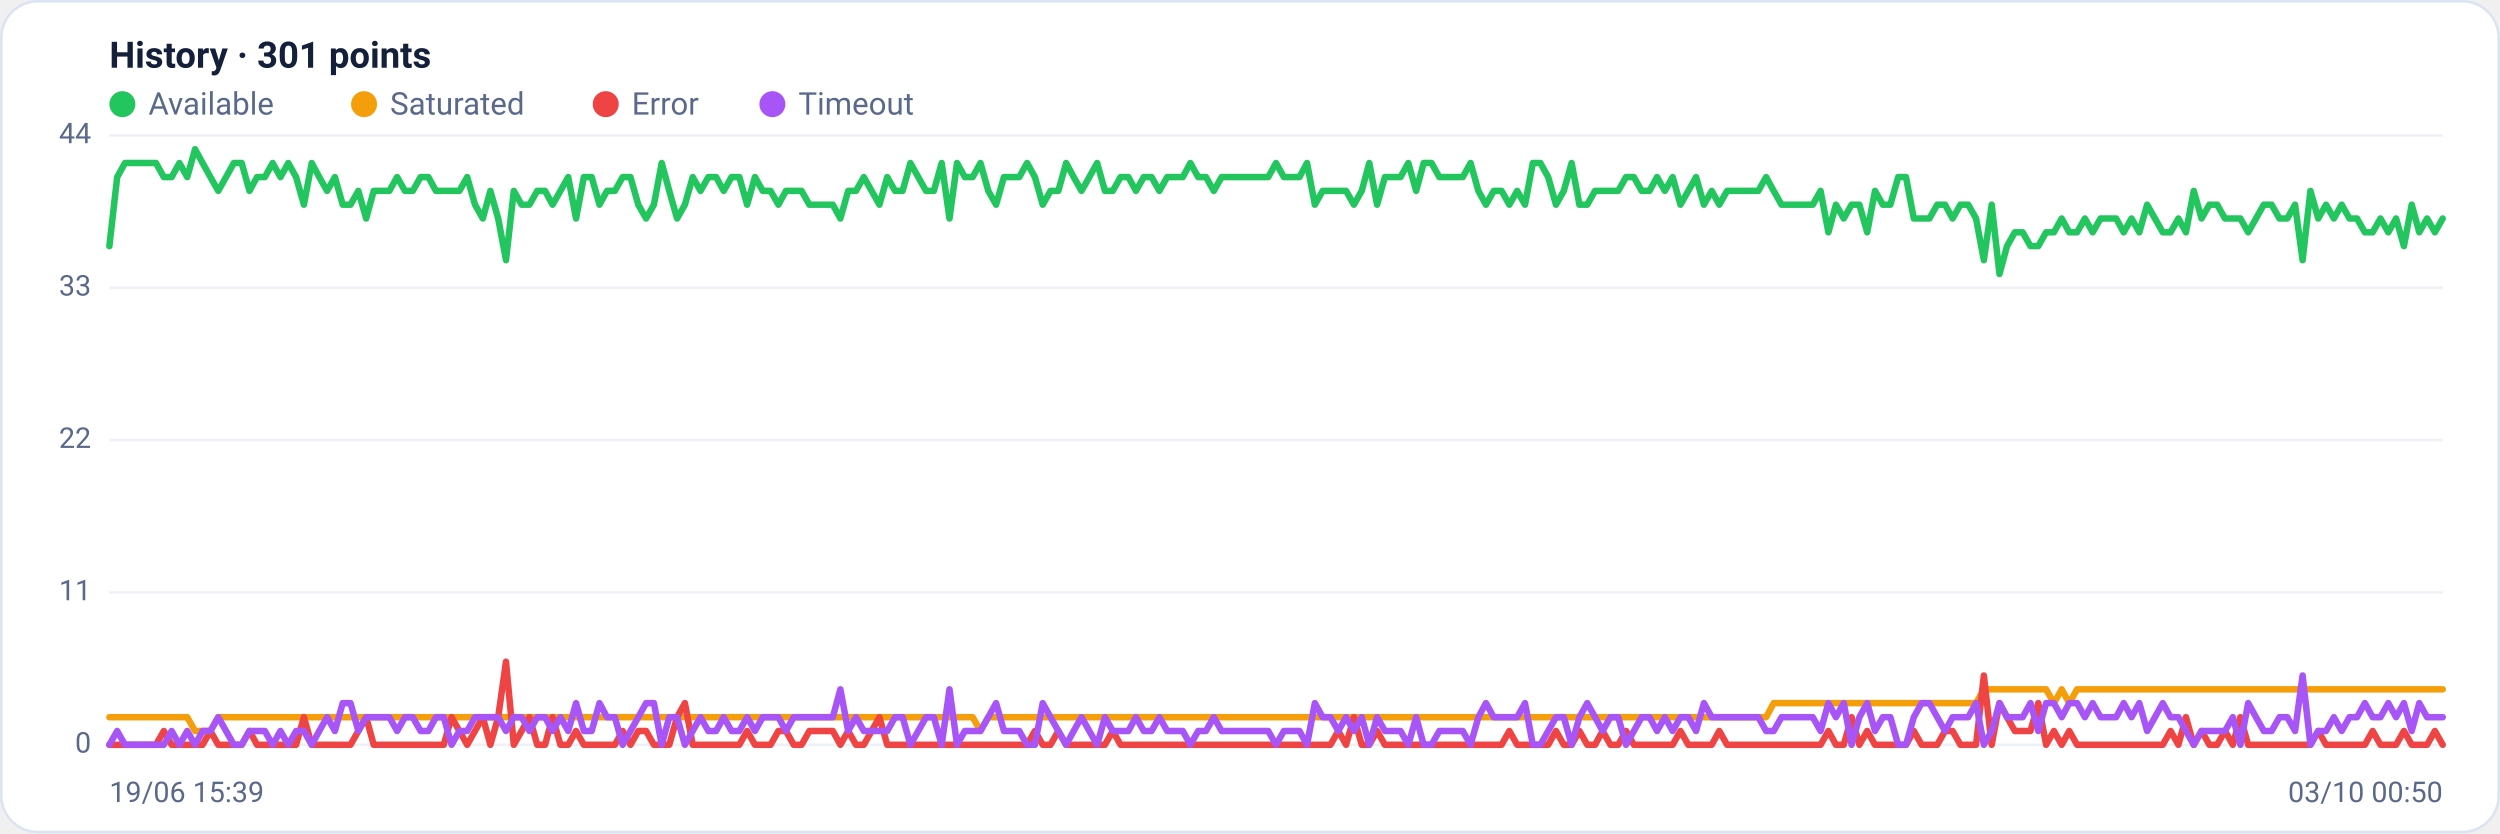
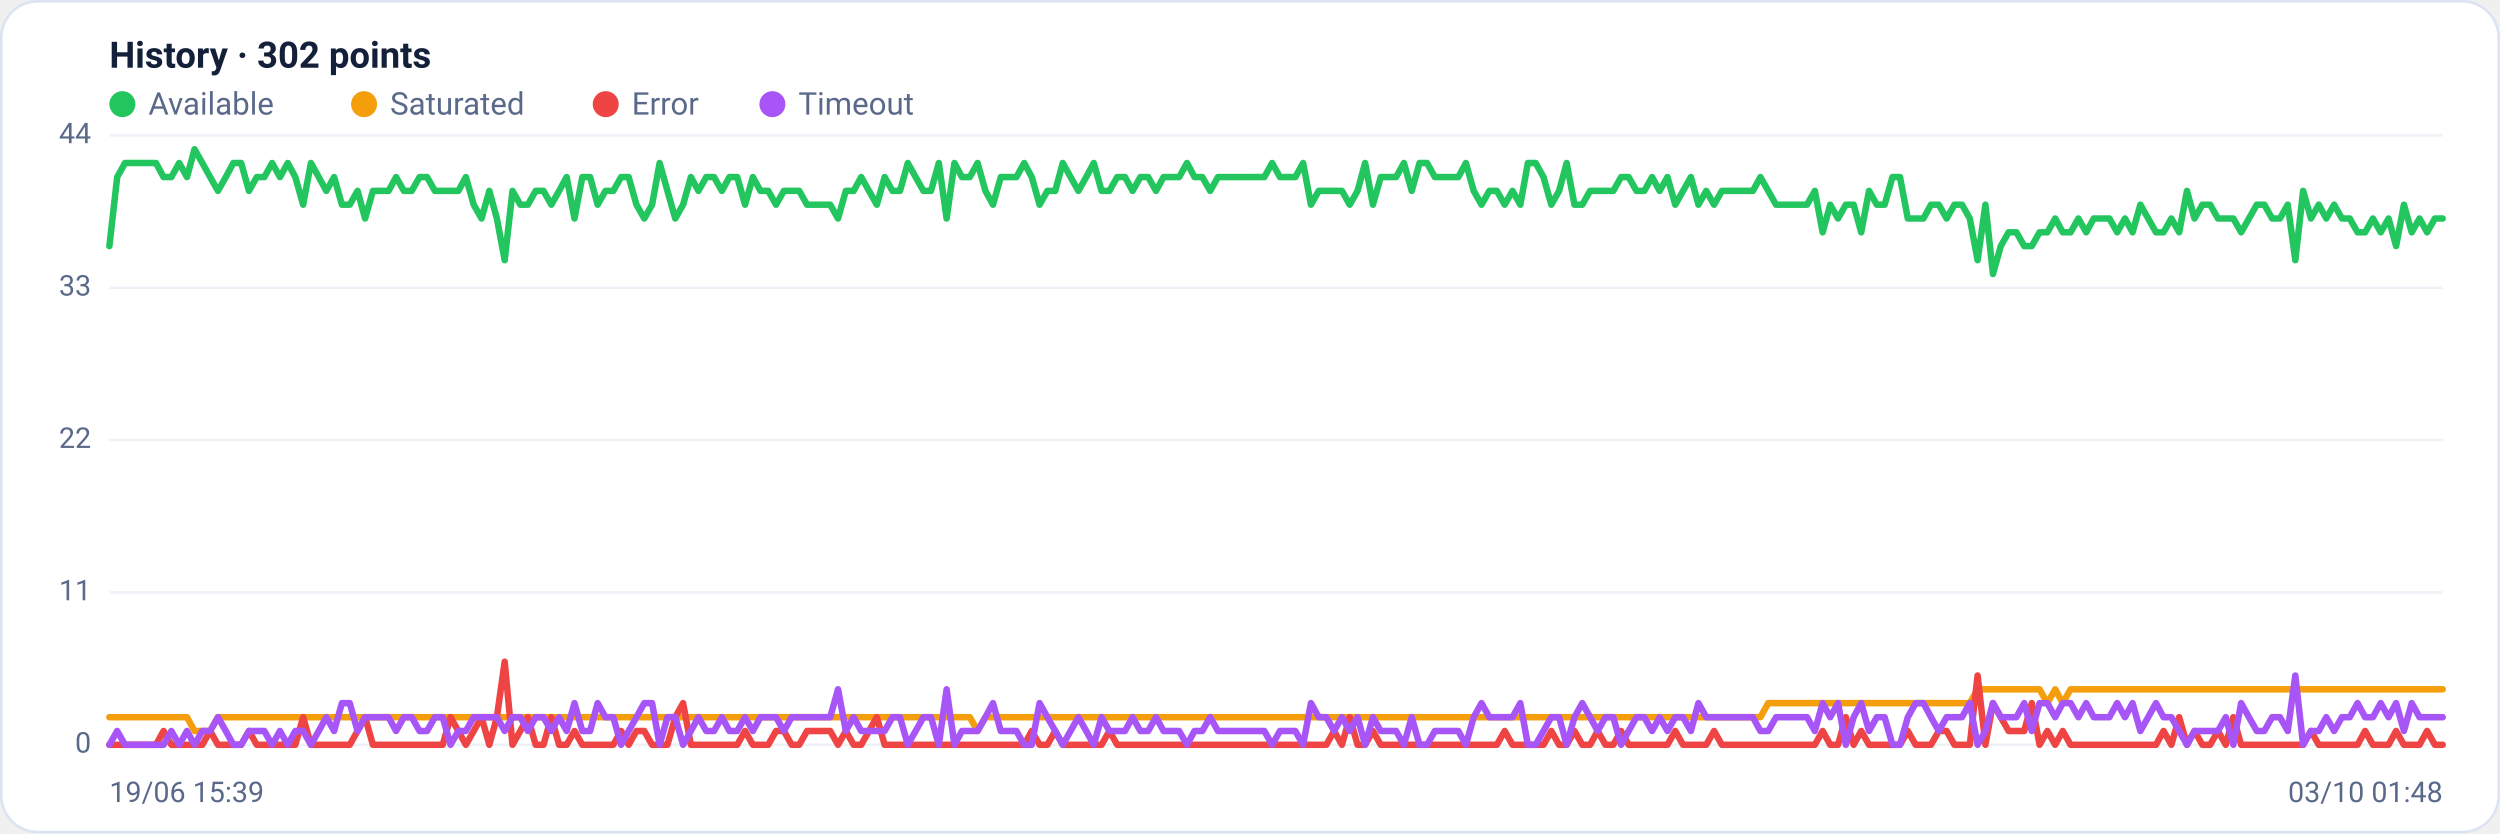
<svg xmlns="http://www.w3.org/2000/svg" viewBox="0 0 960 320" width="960" height="320" font-family="Segoe UI, system-ui, -apple-system, Roboto, Helvetica, Arial, sans-serif" role="img" aria-label="Availability history per region">
  <rect x="0.5" y="0.5" width="959" height="319" rx="14" fill="#ffffff" stroke="#dce3f1" />
-   <text x="42" y="26" font-size="14" font-weight="600" fill="#14203a">History · 301 points</text>
+   <text x="42" y="26" font-size="14" font-weight="600" fill="#14203a">History · 302 points</text>
  <circle cx="47" cy="40" r="5" fill="#22c55e" />
  <text x="57" y="44" font-size="12" fill="#5a688a">Available</text>
  <circle cx="139.8" cy="40" r="5" fill="#f59e0b" />
  <text x="149.8" y="44" font-size="12" fill="#5a688a">Saturated</text>
  <circle cx="232.6" cy="40" r="5" fill="#ef4444" />
  <text x="242.6" y="44" font-size="12" fill="#5a688a">Error</text>
  <circle cx="296.6" cy="40" r="5" fill="#a855f7" />
  <text x="306.6" y="44" font-size="12" fill="#5a688a">Timeout</text>
  <line x1="42" y1="286.0" x2="938" y2="286.0" stroke="#eef2f7" stroke-width="1" />
  <text x="35" y="289.0" text-anchor="end" font-size="11" fill="#5a688a">0</text>
  <line x1="42" y1="227.5" x2="938" y2="227.5" stroke="#eef2f7" stroke-width="1" />
  <text x="35" y="230.5" text-anchor="end" font-size="11" fill="#5a688a">11</text>
  <line x1="42" y1="169.0" x2="938" y2="169.0" stroke="#eef2f7" stroke-width="1" />
  <text x="35" y="172.0" text-anchor="end" font-size="11" fill="#5a688a">22</text>
  <line x1="42" y1="110.5" x2="938" y2="110.5" stroke="#eef2f7" stroke-width="1" />
  <text x="35" y="113.5" text-anchor="end" font-size="11" fill="#5a688a">33</text>
  <line x1="42" y1="52.0" x2="938" y2="52.0" stroke="#eef2f7" stroke-width="1" />
  <text x="35" y="55.0" text-anchor="end" font-size="11" fill="#5a688a">44</text>
-   <polyline fill="none" stroke="#22c55e" stroke-width="2.5" stroke-linejoin="round" stroke-linecap="round" points="42.0,94.5 45.0,68.0 48.0,62.6 51.0,62.6 53.9,62.6 56.9,62.6 59.9,62.6 62.9,68.0 65.9,68.0 68.9,62.6 71.9,68.0 74.9,57.3 77.8,62.6 80.8,68.0 83.8,73.3 86.8,68.0 89.8,62.6 92.8,62.6 95.8,73.3 98.7,68.0 101.7,68.0 104.7,62.6 107.7,68.0 110.7,62.6 113.7,68.0 116.7,78.6 119.7,62.6 122.6,68.0 125.6,73.3 128.6,68.0 131.6,78.6 134.6,78.6 137.6,73.3 140.6,83.9 143.5,73.3 146.5,73.3 149.5,73.3 152.5,68.0 155.5,73.3 158.5,73.3 161.5,68.0 164.5,68.0 167.4,73.3 170.4,73.3 173.4,73.3 176.4,73.3 179.4,68.0 182.4,78.6 185.4,83.9 188.3,73.3 191.3,83.9 194.3,99.9 197.3,73.3 200.3,78.6 203.3,78.6 206.3,73.3 209.3,73.3 212.2,78.6 215.2,73.3 218.2,68.0 221.2,83.9 224.2,68.0 227.2,68.0 230.2,78.6 233.1,73.3 236.1,73.3 239.1,68.0 242.1,68.0 245.1,78.6 248.1,83.9 251.1,78.6 254.1,62.6 257.0,73.3 260.0,83.9 263.0,78.6 266.0,68.0 269.0,73.3 272.0,68.0 275.0,68.0 277.9,73.3 280.9,68.0 283.9,68.0 286.9,78.6 289.9,68.0 292.9,73.3 295.9,73.3 298.9,78.6 301.8,73.3 304.8,73.3 307.8,73.3 310.8,78.6 313.8,78.6 316.8,78.6 319.8,78.6 322.7,83.9 325.7,73.3 328.7,73.3 331.7,68.0 334.7,73.3 337.7,78.6 340.7,68.0 343.7,73.3 346.6,73.3 349.6,62.6 352.6,68.0 355.6,73.3 358.6,73.3 361.6,62.6 364.6,83.9 367.5,62.6 370.5,68.0 373.5,68.0 376.5,62.6 379.5,73.3 382.5,78.6 385.5,68.0 388.5,68.0 391.4,68.0 394.4,62.6 397.4,68.0 400.4,78.6 403.4,73.3 406.4,73.3 409.4,62.6 412.3,68.0 415.3,73.3 418.3,68.0 421.3,62.6 424.3,73.3 427.3,73.3 430.3,68.0 433.3,68.0 436.2,73.3 439.2,68.0 442.2,68.0 445.2,73.3 448.2,68.0 451.2,68.0 454.2,68.0 457.1,62.6 460.1,68.0 463.1,68.0 466.1,73.3 469.1,68.0 472.1,68.0 475.1,68.0 478.1,68.0 481.0,68.0 484.0,68.0 487.0,68.0 490.0,62.6 493.0,68.0 496.0,68.0 499.0,68.0 501.9,62.6 504.9,78.6 507.9,73.3 510.9,73.3 513.9,73.3 516.9,73.3 519.9,78.6 522.9,73.3 525.8,62.6 528.8,78.6 531.8,68.0 534.8,68.0 537.8,68.0 540.8,62.6 543.8,73.3 546.7,62.6 549.7,62.6 552.7,68.0 555.7,68.0 558.7,68.0 561.7,68.0 564.7,62.6 567.7,73.3 570.6,78.6 573.6,73.3 576.6,73.3 579.6,78.6 582.6,73.3 585.6,78.6 588.6,62.6 591.5,62.6 594.5,68.0 597.5,78.6 600.5,73.3 603.5,62.6 606.5,78.6 609.5,78.6 612.5,73.3 615.4,73.3 618.4,73.3 621.4,73.3 624.4,68.0 627.4,68.0 630.4,73.3 633.4,73.3 636.3,68.0 639.3,73.3 642.3,68.0 645.3,78.6 648.3,73.3 651.3,68.0 654.3,78.6 657.3,73.3 660.2,78.6 663.2,73.3 666.2,73.3 669.2,73.3 672.2,73.3 675.2,73.3 678.2,68.0 681.1,73.3 684.1,78.6 687.1,78.6 690.1,78.6 693.1,78.6 696.1,78.6 699.1,73.3 702.1,89.2 705.0,78.6 708.0,83.9 711.0,78.6 714.0,78.6 717.0,89.2 720.0,73.3 723.0,78.6 725.9,78.6 728.9,68.0 731.9,68.0 734.9,83.9 737.9,83.9 740.9,83.9 743.9,78.6 746.9,78.6 749.8,83.9 752.8,78.6 755.8,78.6 758.8,83.9 761.8,99.9 764.8,78.6 767.8,105.2 770.7,94.5 773.7,89.2 776.7,89.2 779.7,94.5 782.7,94.5 785.7,89.2 788.7,89.2 791.7,83.9 794.6,89.2 797.6,89.2 800.6,83.9 803.6,89.2 806.6,83.9 809.6,83.9 812.6,83.9 815.5,89.2 818.5,83.9 821.5,89.2 824.5,78.6 827.5,83.9 830.5,89.2 833.5,89.2 836.5,83.9 839.4,89.2 842.4,73.3 845.4,83.9 848.4,78.6 851.4,78.6 854.4,83.9 857.4,83.9 860.3,83.9 863.3,89.2 866.3,83.9 869.3,78.6 872.3,78.6 875.3,83.9 878.3,83.9 881.3,78.6 884.2,99.9 887.2,73.3 890.2,83.9 893.2,78.6 896.2,83.9 899.2,78.6 902.2,83.9 905.1,83.9 908.1,89.2 911.1,89.2 914.1,83.9 917.1,89.2 920.1,83.9 923.1,94.5 926.1,78.6 929.0,89.2 932.0,83.9 935.0,89.2 938.0,83.9" />
-   <polyline fill="none" stroke="#f59e0b" stroke-width="2.5" stroke-linejoin="round" stroke-linecap="round" points="42.0,275.4 45.0,275.4 48.0,275.4 51.0,275.4 53.9,275.4 56.9,275.4 59.9,275.4 62.9,275.4 65.9,275.4 68.9,275.4 71.9,275.4 74.9,280.7 77.8,280.7 80.8,280.7 83.8,275.4 86.8,275.4 89.8,275.4 92.8,275.4 95.8,275.4 98.7,275.4 101.7,275.4 104.7,275.4 107.7,275.4 110.7,275.4 113.7,275.4 116.7,275.4 119.7,275.4 122.6,275.4 125.6,275.4 128.6,275.4 131.6,275.4 134.6,275.4 137.6,275.4 140.6,275.4 143.5,275.4 146.5,275.4 149.5,275.4 152.5,275.4 155.5,275.4 158.5,275.4 161.5,275.4 164.5,275.4 167.4,275.4 170.4,275.4 173.4,275.4 176.4,275.4 179.4,275.4 182.4,275.4 185.4,275.4 188.3,275.4 191.3,275.4 194.3,275.4 197.3,275.4 200.3,275.4 203.3,275.4 206.3,275.4 209.3,275.4 212.2,275.4 215.2,275.4 218.2,275.4 221.2,275.4 224.2,275.4 227.2,275.4 230.2,275.4 233.1,275.4 236.1,275.4 239.1,275.4 242.1,275.4 245.1,275.4 248.1,275.4 251.1,275.4 254.1,275.4 257.0,275.4 260.0,275.4 263.0,275.4 266.0,275.4 269.0,275.4 272.0,275.4 275.0,275.4 277.9,275.4 280.9,275.4 283.9,275.4 286.9,275.4 289.9,275.4 292.9,275.4 295.9,275.4 298.9,275.4 301.8,275.4 304.8,275.4 307.8,275.4 310.8,275.4 313.8,275.4 316.8,275.4 319.8,275.4 322.7,275.4 325.7,275.4 328.7,275.4 331.7,275.4 334.7,275.4 337.7,275.4 340.7,275.4 343.7,275.4 346.6,275.4 349.6,275.4 352.6,275.4 355.6,275.4 358.6,275.4 361.6,275.4 364.6,275.4 367.5,275.4 370.5,275.4 373.5,275.4 376.5,280.7 379.5,275.4 382.5,275.4 385.5,275.4 388.5,275.4 391.4,275.4 394.4,275.4 397.4,275.4 400.4,275.4 403.4,275.4 406.4,275.4 409.4,275.4 412.3,275.4 415.3,275.4 418.3,275.4 421.3,275.4 424.3,275.4 427.3,275.4 430.3,275.4 433.3,275.4 436.2,275.4 439.2,275.4 442.2,275.4 445.2,275.4 448.2,275.4 451.2,275.4 454.2,275.4 457.1,275.4 460.1,275.4 463.1,275.4 466.1,275.4 469.1,275.4 472.1,275.4 475.1,275.4 478.1,275.4 481.0,275.4 484.0,275.4 487.0,275.4 490.0,275.4 493.0,275.4 496.0,275.4 499.0,275.4 501.9,275.4 504.9,275.4 507.9,275.4 510.9,275.4 513.9,275.4 516.9,275.4 519.9,275.4 522.9,275.4 525.8,275.4 528.8,275.4 531.8,275.4 534.8,275.4 537.8,275.4 540.8,275.4 543.8,275.4 546.7,275.4 549.7,275.4 552.7,275.4 555.7,275.4 558.7,275.4 561.7,275.4 564.7,275.4 567.7,275.4 570.6,275.4 573.6,275.4 576.6,275.4 579.6,275.4 582.6,275.4 585.6,275.4 588.6,275.4 591.5,275.4 594.5,275.4 597.5,275.4 600.5,275.4 603.5,275.4 606.5,275.4 609.5,275.4 612.5,275.4 615.4,275.4 618.4,275.4 621.4,275.4 624.4,275.4 627.4,275.4 630.4,275.4 633.4,275.4 636.3,275.4 639.3,275.4 642.3,275.4 645.3,275.4 648.3,275.4 651.3,275.4 654.3,275.4 657.3,275.4 660.2,275.4 663.2,275.4 666.2,275.4 669.2,275.4 672.2,275.4 675.2,275.4 678.2,275.4 681.1,270.0 684.1,270.0 687.1,270.0 690.1,270.0 693.1,270.0 696.1,270.0 699.1,270.0 702.1,270.0 705.0,270.0 708.0,270.0 711.0,270.0 714.0,270.0 717.0,270.0 720.0,270.0 723.0,270.0 725.9,270.0 728.9,270.0 731.9,270.0 734.9,270.0 737.9,270.0 740.9,270.0 743.9,270.0 746.9,270.0 749.8,270.0 752.8,270.0 755.8,270.0 758.8,270.0 761.8,264.7 764.8,264.7 767.8,264.7 770.7,264.7 773.7,264.7 776.7,264.7 779.7,264.7 782.7,264.7 785.7,264.7 788.7,270.0 791.7,264.7 794.6,270.0 797.6,264.7 800.6,264.7 803.6,264.7 806.6,264.7 809.6,264.7 812.6,264.7 815.5,264.7 818.5,264.7 821.5,264.7 824.5,264.7 827.5,264.7 830.5,264.7 833.5,264.7 836.5,264.7 839.4,264.7 842.4,264.7 845.4,264.7 848.4,264.7 851.4,264.7 854.4,264.7 857.4,264.7 860.3,264.7 863.3,264.7 866.3,264.7 869.3,264.7 872.3,264.7 875.3,264.7 878.3,264.7 881.3,264.7 884.2,264.7 887.2,264.7 890.2,264.7 893.2,264.7 896.2,264.7 899.2,264.7 902.2,264.7 905.1,264.7 908.1,264.7 911.1,264.7 914.1,264.7 917.1,264.7 920.1,264.7 923.1,264.7 926.1,264.7 929.0,264.7 932.0,264.7 935.0,264.7 938.0,264.7" />
-   <polyline fill="none" stroke="#ef4444" stroke-width="2.5" stroke-linejoin="round" stroke-linecap="round" points="42.0,286.0 45.0,286.0 48.0,286.0 51.0,286.0 53.9,286.0 56.9,286.0 59.9,286.0 62.9,280.7 65.9,286.0 68.9,286.0 71.9,286.0 74.9,286.0 77.8,286.0 80.8,280.7 83.8,286.0 86.8,286.0 89.8,286.0 92.8,286.0 95.8,280.7 98.7,286.0 101.7,286.0 104.7,286.0 107.7,286.0 110.7,286.0 113.7,286.0 116.7,275.4 119.7,286.0 122.6,286.0 125.6,286.0 128.6,286.0 131.6,286.0 134.6,286.0 137.6,280.7 140.6,275.4 143.5,286.0 146.5,286.0 149.5,286.0 152.5,286.0 155.5,286.0 158.5,286.0 161.5,286.0 164.5,286.0 167.4,286.0 170.4,286.0 173.4,275.4 176.4,280.7 179.4,286.0 182.4,280.7 185.4,275.4 188.3,286.0 191.3,275.4 194.3,254.1 197.3,286.0 200.3,280.7 203.3,275.4 206.3,286.0 209.3,286.0 212.2,275.4 215.2,286.0 218.2,286.0 221.2,280.7 224.2,286.0 227.2,286.0 230.2,286.0 233.1,286.0 236.1,286.0 239.1,280.7 242.1,286.0 245.1,280.7 248.1,280.7 251.1,286.0 254.1,286.0 257.0,286.0 260.0,275.4 263.0,270.0 266.0,286.0 269.0,286.0 272.0,286.0 275.0,286.0 277.9,286.0 280.9,286.0 283.9,286.0 286.9,280.7 289.9,286.0 292.9,286.0 295.9,286.0 298.9,280.7 301.8,280.7 304.8,286.0 307.8,286.0 310.8,280.7 313.8,280.7 316.8,280.7 319.8,280.7 322.7,286.0 325.7,280.7 328.7,286.0 331.7,286.0 334.7,280.7 337.7,275.4 340.7,286.0 343.7,286.0 346.6,286.0 349.6,286.0 352.6,286.0 355.6,286.0 358.6,286.0 361.6,286.0 364.6,286.0 367.5,286.0 370.5,286.0 373.5,286.0 376.5,286.0 379.5,286.0 382.5,286.0 385.5,286.0 388.5,286.0 391.4,286.0 394.4,286.0 397.4,280.7 400.4,286.0 403.4,286.0 406.4,280.7 409.4,286.0 412.3,286.0 415.3,286.0 418.3,286.0 421.3,286.0 424.3,286.0 427.3,280.7 430.3,286.0 433.3,286.0 436.2,286.0 439.2,286.0 442.2,286.0 445.2,286.0 448.2,286.0 451.2,286.0 454.2,286.0 457.1,286.0 460.1,286.0 463.1,286.0 466.1,286.0 469.1,286.0 472.1,286.0 475.1,286.0 478.1,286.0 481.0,286.0 484.0,286.0 487.0,286.0 490.0,286.0 493.0,286.0 496.0,286.0 499.0,286.0 501.9,286.0 504.9,286.0 507.9,286.0 510.9,286.0 513.9,280.7 516.9,286.0 519.9,275.4 522.9,286.0 525.8,286.0 528.8,280.7 531.8,286.0 534.8,286.0 537.8,286.0 540.8,286.0 543.8,286.0 546.7,286.0 549.7,286.0 552.7,286.0 555.7,286.0 558.7,286.0 561.7,286.0 564.7,286.0 567.7,286.0 570.6,286.0 573.6,286.0 576.6,286.0 579.6,280.7 582.6,286.0 585.6,286.0 588.6,286.0 591.5,286.0 594.5,286.0 597.5,280.7 600.5,286.0 603.5,286.0 606.5,280.7 609.5,286.0 612.5,286.0 615.4,280.7 618.4,286.0 621.4,286.0 624.4,280.7 627.4,286.0 630.4,286.0 633.4,286.0 636.3,286.0 639.3,286.0 642.3,286.0 645.3,280.7 648.3,286.0 651.3,286.0 654.3,286.0 657.3,286.0 660.2,280.7 663.2,286.0 666.2,286.0 669.2,286.0 672.2,286.0 675.2,286.0 678.2,286.0 681.1,286.0 684.1,286.0 687.1,286.0 690.1,286.0 693.1,286.0 696.1,286.0 699.1,286.0 702.1,280.7 705.0,286.0 708.0,286.0 711.0,275.4 714.0,286.0 717.0,280.7 720.0,286.0 723.0,286.0 725.9,286.0 728.9,286.0 731.9,286.0 734.9,280.7 737.9,286.0 740.9,286.0 743.9,286.0 746.9,280.7 749.8,280.7 752.8,286.0 755.8,286.0 758.8,286.0 761.8,259.4 764.8,286.0 767.8,270.0 770.7,275.4 773.7,280.7 776.7,280.7 779.7,280.7 782.7,270.0 785.7,286.0 788.7,280.7 791.7,286.0 794.6,280.7 797.6,286.0 800.6,286.0 803.6,286.0 806.6,286.0 809.6,286.0 812.6,286.0 815.5,286.0 818.5,286.0 821.5,286.0 824.5,286.0 827.5,286.0 830.5,286.0 833.5,280.7 836.5,286.0 839.4,275.4 842.4,286.0 845.4,280.7 848.4,286.0 851.4,286.0 854.4,280.7 857.4,286.0 860.3,275.4 863.3,286.0 866.3,286.0 869.3,286.0 872.3,286.0 875.3,286.0 878.3,286.0 881.3,286.0 884.2,286.0 887.2,286.0 890.2,280.7 893.2,286.0 896.2,286.0 899.2,286.0 902.2,286.0 905.1,286.0 908.1,286.0 911.1,280.7 914.1,286.0 917.1,286.0 920.1,286.0 923.1,280.7 926.1,286.0 929.0,286.0 932.0,286.0 935.0,280.7 938.0,286.0" />
-   <polyline fill="none" stroke="#a855f7" stroke-width="2.5" stroke-linejoin="round" stroke-linecap="round" points="42.0,286.0 45.0,280.7 48.0,286.0 51.0,286.0 53.9,286.0 56.9,286.0 59.9,286.0 62.9,286.0 65.9,280.7 68.9,286.0 71.9,280.7 74.9,286.0 77.8,280.7 80.8,280.7 83.8,275.4 86.8,280.7 89.8,286.0 92.8,286.0 95.8,280.7 98.7,280.7 101.7,280.7 104.7,286.0 107.7,280.7 110.7,286.0 113.7,280.7 116.7,280.7 119.7,286.0 122.6,280.7 125.6,275.4 128.6,280.7 131.6,270.0 134.6,270.0 137.6,280.7 140.6,275.4 143.5,275.4 146.5,275.4 149.5,275.4 152.5,280.7 155.5,275.4 158.5,275.4 161.5,280.7 164.5,280.7 167.4,275.4 170.4,275.4 173.4,286.0 176.4,280.7 179.4,280.7 182.4,275.4 185.4,275.4 188.3,275.4 191.3,275.4 194.3,280.7 197.3,275.4 200.3,275.4 203.3,280.7 206.3,275.4 209.3,275.4 212.2,280.7 215.2,275.4 218.2,280.7 221.2,270.0 224.2,280.7 227.2,280.7 230.2,270.0 233.1,275.4 236.1,275.4 239.1,286.0 242.1,280.7 245.1,275.4 248.1,270.0 251.1,270.0 254.1,286.0 257.0,275.4 260.0,275.4 263.0,286.0 266.0,280.7 269.0,275.4 272.0,280.7 275.0,280.7 277.9,275.4 280.9,280.7 283.9,280.7 286.9,275.4 289.9,280.7 292.9,275.4 295.9,275.4 298.9,275.4 301.8,280.7 304.8,275.4 307.8,275.4 310.8,275.4 313.8,275.4 316.8,275.4 319.8,275.4 322.7,264.7 325.7,280.7 328.7,275.4 331.7,280.7 334.7,280.7 337.7,280.7 340.7,280.7 343.7,275.4 346.6,275.4 349.6,286.0 352.6,280.7 355.6,275.4 358.6,275.4 361.6,286.0 364.6,264.7 367.5,286.0 370.5,280.7 373.5,280.7 376.5,280.7 379.5,275.4 382.5,270.0 385.5,280.7 388.5,280.7 391.4,280.7 394.4,286.0 397.4,286.0 400.4,270.0 403.4,275.4 406.4,280.7 409.4,286.0 412.3,280.7 415.3,275.4 418.3,280.7 421.3,286.0 424.3,275.4 427.3,280.7 430.3,280.7 433.3,280.7 436.2,275.4 439.2,280.7 442.2,280.7 445.2,275.4 448.2,280.7 451.2,280.7 454.2,280.7 457.1,286.0 460.1,280.7 463.1,280.7 466.1,275.4 469.1,280.7 472.1,280.7 475.1,280.7 478.1,280.7 481.0,280.7 484.0,280.7 487.0,280.7 490.0,286.0 493.0,280.7 496.0,280.7 499.0,280.7 501.9,286.0 504.9,270.0 507.9,275.4 510.9,275.4 513.9,280.7 516.9,275.4 519.9,280.7 522.9,275.4 525.8,286.0 528.8,275.4 531.8,280.7 534.8,280.7 537.8,280.7 540.8,286.0 543.8,275.4 546.7,286.0 549.7,286.0 552.7,280.7 555.7,280.7 558.7,280.7 561.7,280.7 564.7,286.0 567.7,275.4 570.6,270.0 573.6,275.4 576.6,275.4 579.6,275.4 582.6,275.4 585.6,270.0 588.6,286.0 591.5,286.0 594.5,280.7 597.5,275.4 600.5,275.4 603.5,286.0 606.5,275.4 609.5,270.0 612.5,275.4 615.4,280.7 618.4,275.4 621.4,275.4 624.4,286.0 627.4,280.7 630.4,275.4 633.4,275.4 636.3,280.7 639.3,275.4 642.3,280.7 645.3,275.4 648.3,275.4 651.3,280.7 654.3,270.0 657.3,275.4 660.2,275.4 663.2,275.4 666.2,275.4 669.2,275.4 672.2,275.4 675.2,275.4 678.2,280.7 681.1,280.7 684.1,275.4 687.1,275.4 690.1,275.4 693.1,275.4 696.1,275.4 699.1,280.7 702.1,270.0 705.0,275.4 708.0,270.0 711.0,286.0 714.0,275.4 717.0,270.0 720.0,280.7 723.0,275.4 725.9,275.4 728.9,286.0 731.9,286.0 734.9,275.4 737.9,270.0 740.9,270.0 743.9,275.4 746.9,280.7 749.8,275.4 752.8,275.4 755.8,275.4 758.8,270.0 761.8,286.0 764.8,280.7 767.8,270.0 770.7,275.4 773.7,275.4 776.7,275.4 779.7,270.0 782.7,280.7 785.7,270.0 788.7,270.0 791.7,275.4 794.6,270.0 797.6,270.0 800.6,275.4 803.6,270.0 806.6,275.4 809.6,275.4 812.6,275.4 815.5,270.0 818.5,275.4 821.5,270.0 824.5,280.7 827.5,275.4 830.5,270.0 833.5,275.4 836.5,275.4 839.4,280.7 842.4,286.0 845.4,280.7 848.4,280.7 851.4,280.7 854.4,280.7 857.4,275.4 860.3,286.0 863.3,270.0 866.3,275.4 869.3,280.7 872.3,280.7 875.3,275.4 878.3,275.4 881.3,280.7 884.2,259.4 887.2,286.0 890.2,280.7 893.2,280.7 896.2,275.4 899.2,280.7 902.2,275.4 905.1,275.4 908.1,270.0 911.1,275.4 914.1,275.4 917.1,270.0 920.1,275.4 923.1,270.0 926.1,280.7 929.0,270.0 932.0,275.4 935.0,275.4 938.0,275.4" />
+   <polyline fill="none" stroke="#22c55e" stroke-width="2.5" stroke-linejoin="round" stroke-linecap="round" points="42.0,94.5 45.0,68.0 48.0,62.6 50.9,62.6 53.9,62.6 56.9,62.6 59.9,62.6 62.8,68.0 65.8,68.0 68.8,62.6 71.8,68.0 74.7,57.3 77.7,62.6 80.7,68.0 83.7,73.3 86.7,68.0 89.6,62.6 92.6,62.6 95.6,73.3 98.6,68.0 101.5,68.0 104.5,62.6 107.5,68.0 110.5,62.6 113.4,68.0 116.4,78.6 119.4,62.6 122.4,68.0 125.3,73.3 128.3,68.0 131.3,78.6 134.3,78.6 137.3,73.3 140.2,83.9 143.2,73.3 146.2,73.3 149.2,73.3 152.1,68.0 155.1,73.3 158.1,73.3 161.1,68.0 164.0,68.0 167.0,73.3 170.0,73.3 173.0,73.3 176.0,73.3 178.9,68.0 181.9,78.6 184.9,83.9 187.9,73.3 190.8,83.9 193.8,99.9 196.8,73.3 199.8,78.6 202.7,78.6 205.7,73.3 208.7,73.3 211.7,78.6 214.7,73.3 217.6,68.0 220.6,83.9 223.6,68.0 226.6,68.0 229.5,78.6 232.5,73.3 235.5,73.3 238.5,68.0 241.4,68.0 244.4,78.6 247.4,83.9 250.4,78.6 253.3,62.6 256.3,73.3 259.3,83.9 262.3,78.6 265.3,68.0 268.2,73.3 271.2,68.0 274.2,68.0 277.2,73.3 280.1,68.0 283.1,68.0 286.1,78.6 289.1,68.0 292.0,73.3 295.0,73.3 298.0,78.6 301.0,73.3 304.0,73.3 306.9,73.3 309.9,78.6 312.9,78.6 315.9,78.6 318.8,78.6 321.8,83.9 324.8,73.3 327.8,73.3 330.7,68.0 333.7,73.3 336.7,78.6 339.7,68.0 342.7,73.3 345.6,73.3 348.6,62.6 351.6,68.0 354.6,73.3 357.5,73.3 360.5,62.6 363.5,83.9 366.5,62.6 369.4,68.0 372.4,68.0 375.4,62.6 378.4,73.3 381.3,78.6 384.3,68.0 387.3,68.0 390.3,68.0 393.3,62.6 396.2,68.0 399.2,78.6 402.2,73.3 405.2,73.3 408.1,62.6 411.1,68.0 414.1,73.3 417.1,68.0 420.0,62.6 423.0,73.3 426.0,73.3 429.0,68.0 432.0,68.0 434.9,73.3 437.9,68.0 440.9,68.0 443.9,73.3 446.8,68.0 449.8,68.0 452.8,68.0 455.8,62.6 458.7,68.0 461.7,68.0 464.7,73.3 467.7,68.0 470.7,68.0 473.6,68.0 476.6,68.0 479.6,68.0 482.6,68.0 485.5,68.0 488.5,62.6 491.5,68.0 494.5,68.0 497.4,68.0 500.4,62.6 503.4,78.6 506.4,73.3 509.3,73.3 512.3,73.3 515.3,73.3 518.3,78.6 521.3,73.3 524.2,62.6 527.2,78.6 530.2,68.0 533.2,68.0 536.1,68.0 539.1,62.6 542.1,73.3 545.1,62.6 548.0,62.6 551.0,68.0 554.0,68.0 557.0,68.0 560.0,68.0 562.9,62.6 565.9,73.3 568.9,78.6 571.9,73.3 574.8,73.3 577.8,78.6 580.8,73.3 583.8,78.6 586.7,62.6 589.7,62.6 592.7,68.0 595.7,78.6 598.7,73.3 601.6,62.6 604.6,78.6 607.6,78.6 610.6,73.3 613.5,73.3 616.5,73.3 619.5,73.3 622.5,68.0 625.4,68.0 628.4,73.3 631.4,73.3 634.4,68.0 637.3,73.3 640.3,68.0 643.3,78.6 646.3,73.3 649.3,68.0 652.2,78.6 655.2,73.3 658.2,78.6 661.2,73.3 664.1,73.3 667.1,73.3 670.1,73.3 673.1,73.3 676.0,68.0 679.0,73.3 682.0,78.6 685.0,78.6 688.0,78.6 690.9,78.6 693.9,78.6 696.9,73.3 699.9,89.2 702.8,78.6 705.8,83.9 708.8,78.6 711.8,78.6 714.7,89.2 717.7,73.3 720.7,78.6 723.7,78.6 726.7,68.0 729.6,68.0 732.6,83.9 735.6,83.9 738.6,83.9 741.5,78.6 744.5,78.6 747.5,83.9 750.5,78.6 753.4,78.6 756.4,83.9 759.4,99.9 762.4,78.6 765.3,105.2 768.3,94.5 771.3,89.2 774.3,89.2 777.3,94.5 780.2,94.5 783.2,89.2 786.2,89.2 789.2,83.9 792.1,89.2 795.1,89.2 798.1,83.9 801.1,89.2 804.0,83.9 807.0,83.9 810.0,83.9 813.0,89.2 816.0,83.9 818.9,89.2 821.9,78.6 824.9,83.9 827.9,89.2 830.8,89.2 833.8,83.9 836.8,89.2 839.8,73.3 842.7,83.9 845.7,78.6 848.7,78.6 851.7,83.9 854.7,83.9 857.6,83.9 860.6,89.2 863.6,83.9 866.6,78.6 869.5,78.6 872.5,83.9 875.5,83.9 878.5,78.6 881.4,99.9 884.4,73.3 887.4,83.9 890.4,78.6 893.3,83.9 896.3,78.6 899.3,83.9 902.3,83.9 905.3,89.2 908.2,89.2 911.2,83.9 914.2,89.2 917.2,83.9 920.1,94.5 923.1,78.6 926.1,89.2 929.1,83.9 932.0,89.2 935.0,83.9 938.0,83.9" />
+   <polyline fill="none" stroke="#f59e0b" stroke-width="2.5" stroke-linejoin="round" stroke-linecap="round" points="42.0,275.4 45.0,275.4 48.0,275.4 50.9,275.4 53.9,275.4 56.9,275.4 59.9,275.4 62.8,275.4 65.8,275.4 68.8,275.4 71.8,275.4 74.7,280.7 77.7,280.7 80.7,280.7 83.7,275.4 86.7,275.4 89.6,275.4 92.6,275.4 95.6,275.4 98.6,275.4 101.5,275.4 104.5,275.4 107.5,275.4 110.5,275.4 113.4,275.4 116.4,275.4 119.4,275.4 122.4,275.4 125.3,275.4 128.3,275.4 131.3,275.4 134.3,275.4 137.3,275.4 140.2,275.4 143.2,275.4 146.2,275.4 149.2,275.4 152.1,275.4 155.1,275.4 158.1,275.4 161.1,275.4 164.0,275.4 167.0,275.4 170.0,275.4 173.0,275.4 176.0,275.4 178.9,275.4 181.9,275.4 184.9,275.4 187.9,275.4 190.8,275.4 193.8,275.4 196.8,275.4 199.8,275.4 202.7,275.4 205.7,275.4 208.7,275.4 211.7,275.4 214.7,275.4 217.6,275.4 220.6,275.4 223.6,275.4 226.6,275.4 229.5,275.4 232.5,275.4 235.5,275.4 238.5,275.4 241.4,275.4 244.4,275.4 247.4,275.4 250.4,275.4 253.3,275.4 256.3,275.4 259.3,275.4 262.3,275.4 265.3,275.4 268.2,275.4 271.2,275.4 274.2,275.4 277.2,275.4 280.1,275.4 283.1,275.4 286.1,275.4 289.1,275.4 292.0,275.4 295.0,275.4 298.0,275.4 301.0,275.4 304.0,275.4 306.9,275.4 309.9,275.4 312.9,275.4 315.9,275.4 318.8,275.4 321.8,275.4 324.8,275.4 327.8,275.4 330.7,275.4 333.7,275.4 336.7,275.4 339.7,275.4 342.7,275.4 345.6,275.4 348.6,275.4 351.6,275.4 354.6,275.4 357.5,275.4 360.5,275.4 363.5,275.4 366.5,275.4 369.4,275.4 372.4,275.4 375.4,280.7 378.4,275.4 381.3,275.4 384.3,275.4 387.3,275.4 390.3,275.4 393.3,275.4 396.2,275.4 399.2,275.4 402.2,275.4 405.2,275.4 408.1,275.4 411.1,275.4 414.1,275.4 417.1,275.4 420.0,275.4 423.0,275.4 426.0,275.4 429.0,275.4 432.0,275.4 434.9,275.4 437.9,275.4 440.9,275.4 443.9,275.4 446.8,275.4 449.8,275.4 452.8,275.4 455.8,275.4 458.7,275.4 461.7,275.4 464.7,275.4 467.7,275.4 470.7,275.4 473.6,275.4 476.6,275.4 479.6,275.4 482.6,275.4 485.5,275.4 488.5,275.4 491.5,275.4 494.5,275.4 497.4,275.4 500.4,275.4 503.4,275.4 506.4,275.4 509.3,275.4 512.3,275.4 515.3,275.4 518.3,275.4 521.3,275.4 524.2,275.4 527.2,275.4 530.2,275.4 533.2,275.4 536.1,275.4 539.1,275.4 542.1,275.4 545.1,275.4 548.0,275.4 551.0,275.4 554.0,275.4 557.0,275.4 560.0,275.4 562.9,275.4 565.9,275.4 568.9,275.4 571.9,275.4 574.8,275.4 577.8,275.4 580.8,275.4 583.8,275.4 586.7,275.4 589.7,275.4 592.7,275.4 595.7,275.4 598.7,275.4 601.6,275.4 604.6,275.4 607.6,275.4 610.6,275.4 613.5,275.4 616.5,275.4 619.5,275.4 622.5,275.4 625.4,275.4 628.4,275.4 631.4,275.4 634.4,275.4 637.3,275.4 640.3,275.4 643.3,275.4 646.3,275.4 649.3,275.4 652.2,275.4 655.2,275.4 658.2,275.4 661.2,275.4 664.1,275.4 667.1,275.4 670.1,275.4 673.1,275.4 676.0,275.4 679.0,270.0 682.0,270.0 685.0,270.0 688.0,270.0 690.9,270.0 693.9,270.0 696.9,270.0 699.9,270.0 702.8,270.0 705.8,270.0 708.8,270.0 711.8,270.0 714.7,270.0 717.7,270.0 720.7,270.0 723.7,270.0 726.7,270.0 729.6,270.0 732.6,270.0 735.6,270.0 738.6,270.0 741.5,270.0 744.5,270.0 747.5,270.0 750.5,270.0 753.4,270.0 756.4,270.0 759.4,264.7 762.4,264.7 765.3,264.7 768.3,264.7 771.3,264.7 774.3,264.7 777.3,264.7 780.2,264.7 783.2,264.7 786.2,270.0 789.2,264.7 792.1,270.0 795.1,264.7 798.1,264.7 801.1,264.7 804.0,264.7 807.0,264.7 810.0,264.7 813.0,264.7 816.0,264.7 818.9,264.7 821.9,264.7 824.9,264.7 827.9,264.7 830.8,264.7 833.8,264.7 836.8,264.7 839.8,264.7 842.7,264.7 845.7,264.7 848.7,264.7 851.7,264.7 854.7,264.7 857.6,264.7 860.6,264.7 863.6,264.7 866.6,264.7 869.5,264.7 872.5,264.7 875.5,264.7 878.5,264.7 881.4,264.7 884.4,264.7 887.4,264.7 890.4,264.7 893.3,264.7 896.3,264.7 899.3,264.7 902.3,264.7 905.3,264.7 908.2,264.7 911.2,264.7 914.2,264.7 917.2,264.7 920.1,264.7 923.1,264.7 926.1,264.7 929.1,264.7 932.0,264.7 935.0,264.7 938.0,264.7" />
+   <polyline fill="none" stroke="#ef4444" stroke-width="2.5" stroke-linejoin="round" stroke-linecap="round" points="42.0,286.0 45.0,286.0 48.0,286.0 50.9,286.0 53.9,286.0 56.9,286.0 59.9,286.0 62.8,280.7 65.8,286.0 68.8,286.0 71.8,286.0 74.7,286.0 77.7,286.0 80.7,280.7 83.7,286.0 86.7,286.0 89.6,286.0 92.6,286.0 95.6,280.7 98.6,286.0 101.5,286.0 104.5,286.0 107.5,286.0 110.5,286.0 113.4,286.0 116.4,275.4 119.4,286.0 122.4,286.0 125.3,286.0 128.3,286.0 131.3,286.0 134.3,286.0 137.3,280.7 140.2,275.4 143.2,286.0 146.2,286.0 149.2,286.0 152.1,286.0 155.1,286.0 158.1,286.0 161.1,286.0 164.0,286.0 167.0,286.0 170.0,286.0 173.0,275.4 176.0,280.7 178.9,286.0 181.9,280.7 184.9,275.4 187.9,286.0 190.8,275.4 193.8,254.1 196.8,286.0 199.8,280.7 202.7,275.4 205.7,286.0 208.7,286.0 211.7,275.4 214.7,286.0 217.6,286.0 220.6,280.7 223.6,286.0 226.6,286.0 229.5,286.0 232.5,286.0 235.5,286.0 238.5,280.7 241.4,286.0 244.4,280.7 247.4,280.7 250.4,286.0 253.3,286.0 256.3,286.0 259.3,275.4 262.3,270.0 265.3,286.0 268.2,286.0 271.2,286.0 274.2,286.0 277.2,286.0 280.1,286.0 283.1,286.0 286.1,280.7 289.1,286.0 292.0,286.0 295.0,286.0 298.0,280.7 301.0,280.7 304.0,286.0 306.9,286.0 309.9,280.7 312.9,280.7 315.9,280.7 318.8,280.7 321.8,286.0 324.8,280.7 327.8,286.0 330.7,286.0 333.7,280.7 336.7,275.4 339.7,286.0 342.7,286.0 345.6,286.0 348.6,286.0 351.6,286.0 354.6,286.0 357.5,286.0 360.5,286.0 363.5,286.0 366.5,286.0 369.4,286.0 372.4,286.0 375.4,286.0 378.4,286.0 381.3,286.0 384.3,286.0 387.3,286.0 390.3,286.0 393.3,286.0 396.2,280.7 399.2,286.0 402.2,286.0 405.2,280.7 408.1,286.0 411.1,286.0 414.1,286.0 417.1,286.0 420.0,286.0 423.0,286.0 426.0,280.7 429.0,286.0 432.0,286.0 434.9,286.0 437.9,286.0 440.9,286.0 443.9,286.0 446.8,286.0 449.8,286.0 452.8,286.0 455.8,286.0 458.7,286.0 461.7,286.0 464.7,286.0 467.7,286.0 470.7,286.0 473.6,286.0 476.6,286.0 479.6,286.0 482.6,286.0 485.5,286.0 488.5,286.0 491.5,286.0 494.5,286.0 497.4,286.0 500.4,286.0 503.4,286.0 506.4,286.0 509.3,286.0 512.3,280.7 515.3,286.0 518.3,275.4 521.3,286.0 524.2,286.0 527.2,280.7 530.2,286.0 533.2,286.0 536.1,286.0 539.1,286.0 542.1,286.0 545.1,286.0 548.0,286.0 551.0,286.0 554.0,286.0 557.0,286.0 560.0,286.0 562.9,286.0 565.9,286.0 568.9,286.0 571.9,286.0 574.8,286.0 577.8,280.7 580.8,286.0 583.8,286.0 586.7,286.0 589.7,286.0 592.7,286.0 595.7,280.7 598.7,286.0 601.6,286.0 604.6,280.7 607.6,286.0 610.6,286.0 613.5,280.7 616.5,286.0 619.5,286.0 622.5,280.7 625.4,286.0 628.4,286.0 631.4,286.0 634.4,286.0 637.3,286.0 640.3,286.0 643.3,280.7 646.3,286.0 649.3,286.0 652.2,286.0 655.2,286.0 658.2,280.7 661.2,286.0 664.1,286.0 667.1,286.0 670.1,286.0 673.1,286.0 676.0,286.0 679.0,286.0 682.0,286.0 685.0,286.0 688.0,286.0 690.9,286.0 693.9,286.0 696.9,286.0 699.9,280.7 702.8,286.0 705.8,286.0 708.8,275.4 711.8,286.0 714.7,280.7 717.7,286.0 720.7,286.0 723.7,286.0 726.7,286.0 729.6,286.0 732.6,280.7 735.6,286.0 738.6,286.0 741.5,286.0 744.5,280.7 747.5,280.7 750.5,286.0 753.4,286.0 756.4,286.0 759.4,259.4 762.4,286.0 765.3,270.0 768.3,275.4 771.3,280.7 774.3,280.7 777.3,280.7 780.2,270.0 783.2,286.0 786.2,280.7 789.2,286.0 792.1,280.7 795.1,286.0 798.1,286.0 801.1,286.0 804.0,286.0 807.0,286.0 810.0,286.0 813.0,286.0 816.0,286.0 818.9,286.0 821.9,286.0 824.9,286.0 827.9,286.0 830.8,280.7 833.8,286.0 836.8,275.4 839.8,286.0 842.7,280.7 845.7,286.0 848.7,286.0 851.7,280.7 854.7,286.0 857.6,275.4 860.6,286.0 863.6,286.0 866.6,286.0 869.5,286.0 872.5,286.0 875.5,286.0 878.5,286.0 881.4,286.0 884.4,286.0 887.4,280.7 890.4,286.0 893.3,286.0 896.3,286.0 899.3,286.0 902.3,286.0 905.3,286.0 908.2,280.7 911.2,286.0 914.2,286.0 917.2,286.0 920.1,280.7 923.1,286.0 926.1,286.0 929.1,286.0 932.0,280.7 935.0,286.0 938.0,286.0" />
+   <polyline fill="none" stroke="#a855f7" stroke-width="2.5" stroke-linejoin="round" stroke-linecap="round" points="42.0,286.0 45.0,280.7 48.0,286.0 50.9,286.0 53.9,286.0 56.9,286.0 59.9,286.0 62.8,286.0 65.8,280.7 68.8,286.0 71.8,280.7 74.7,286.0 77.7,280.7 80.7,280.7 83.7,275.4 86.7,280.7 89.6,286.0 92.6,286.0 95.6,280.7 98.6,280.7 101.5,280.7 104.5,286.0 107.5,280.7 110.5,286.0 113.4,280.7 116.4,280.7 119.4,286.0 122.4,280.7 125.3,275.4 128.3,280.7 131.3,270.0 134.3,270.0 137.3,280.7 140.2,275.4 143.2,275.4 146.2,275.4 149.2,275.4 152.1,280.7 155.1,275.4 158.1,275.4 161.1,280.7 164.0,280.7 167.0,275.4 170.0,275.4 173.0,286.0 176.0,280.7 178.9,280.7 181.9,275.4 184.9,275.4 187.9,275.4 190.8,275.4 193.8,280.7 196.8,275.4 199.8,275.4 202.7,280.7 205.7,275.4 208.7,275.4 211.7,280.7 214.7,275.4 217.6,280.7 220.6,270.0 223.6,280.7 226.6,280.7 229.5,270.0 232.5,275.4 235.5,275.4 238.5,286.0 241.4,280.7 244.4,275.4 247.4,270.0 250.4,270.0 253.3,286.0 256.3,275.4 259.3,275.4 262.3,286.0 265.3,280.7 268.2,275.4 271.2,280.7 274.2,280.7 277.2,275.4 280.1,280.7 283.1,280.7 286.1,275.4 289.1,280.7 292.0,275.4 295.0,275.4 298.0,275.4 301.0,280.7 304.0,275.4 306.9,275.4 309.9,275.4 312.9,275.4 315.9,275.4 318.8,275.4 321.8,264.7 324.8,280.7 327.8,275.4 330.7,280.7 333.7,280.7 336.7,280.7 339.7,280.7 342.7,275.4 345.6,275.4 348.6,286.0 351.6,280.7 354.6,275.4 357.5,275.4 360.5,286.0 363.5,264.7 366.5,286.0 369.4,280.7 372.4,280.7 375.4,280.7 378.4,275.4 381.3,270.0 384.3,280.7 387.3,280.7 390.3,280.7 393.3,286.0 396.2,286.0 399.2,270.0 402.2,275.4 405.2,280.7 408.1,286.0 411.1,280.7 414.1,275.4 417.1,280.7 420.0,286.0 423.0,275.4 426.0,280.7 429.0,280.7 432.0,280.7 434.9,275.4 437.9,280.7 440.9,280.7 443.9,275.4 446.8,280.7 449.8,280.7 452.8,280.7 455.8,286.0 458.7,280.7 461.7,280.7 464.7,275.4 467.7,280.7 470.7,280.7 473.6,280.7 476.6,280.7 479.6,280.7 482.6,280.7 485.5,280.7 488.5,286.0 491.5,280.7 494.5,280.7 497.4,280.7 500.4,286.0 503.4,270.0 506.4,275.4 509.3,275.4 512.3,280.7 515.3,275.4 518.3,280.7 521.3,275.4 524.2,286.0 527.2,275.4 530.2,280.7 533.2,280.7 536.1,280.7 539.1,286.0 542.1,275.4 545.1,286.0 548.0,286.0 551.0,280.7 554.0,280.7 557.0,280.7 560.0,280.7 562.9,286.0 565.9,275.4 568.9,270.0 571.9,275.4 574.8,275.4 577.8,275.4 580.8,275.4 583.8,270.0 586.7,286.0 589.7,286.0 592.7,280.7 595.7,275.4 598.7,275.4 601.6,286.0 604.6,275.4 607.6,270.0 610.6,275.4 613.5,280.7 616.5,275.4 619.5,275.4 622.5,286.0 625.4,280.7 628.4,275.4 631.4,275.4 634.4,280.7 637.3,275.4 640.3,280.7 643.3,275.4 646.3,275.4 649.3,280.7 652.2,270.0 655.2,275.4 658.2,275.4 661.2,275.4 664.1,275.4 667.1,275.4 670.1,275.4 673.1,275.4 676.0,280.7 679.0,280.7 682.0,275.4 685.0,275.4 688.0,275.4 690.9,275.4 693.9,275.4 696.9,280.7 699.9,270.0 702.8,275.4 705.8,270.0 708.8,286.0 711.8,275.4 714.7,270.0 717.7,280.7 720.7,275.4 723.7,275.4 726.7,286.0 729.6,286.0 732.6,275.4 735.6,270.0 738.6,270.0 741.5,275.4 744.5,280.7 747.5,275.4 750.5,275.4 753.4,275.4 756.4,270.0 759.4,286.0 762.4,280.7 765.3,270.0 768.3,275.4 771.3,275.4 774.3,275.4 777.3,270.0 780.2,280.7 783.2,270.0 786.2,270.0 789.2,275.4 792.1,270.0 795.1,270.0 798.1,275.4 801.1,270.0 804.0,275.4 807.0,275.4 810.0,275.4 813.0,270.0 816.0,275.4 818.9,270.0 821.9,280.7 824.9,275.4 827.9,270.0 830.8,275.4 833.8,275.4 836.8,280.7 839.8,286.0 842.7,280.7 845.7,280.7 848.7,280.7 851.7,280.7 854.7,275.4 857.6,286.0 860.6,270.0 863.6,275.4 866.6,280.7 869.5,280.7 872.5,275.4 875.5,275.4 878.5,280.7 881.4,259.4 884.4,286.0 887.4,280.7 890.4,280.7 893.3,275.4 896.3,280.7 899.3,275.4 902.3,275.4 905.3,270.0 908.2,275.4 911.2,275.4 914.2,270.0 917.2,275.4 920.1,270.0 923.1,280.7 926.1,270.0 929.1,275.4 932.0,275.4 935.0,275.4 938.0,275.4" />
  <text x="42" y="308" font-size="11" fill="#5a688a">19/06 15:39</text>
-   <text x="938" y="308" text-anchor="end" font-size="11" fill="#5a688a">03/10 00:50</text>
+   <text x="938" y="308" text-anchor="end" font-size="11" fill="#5a688a">03/10 01:48</text>
</svg>
